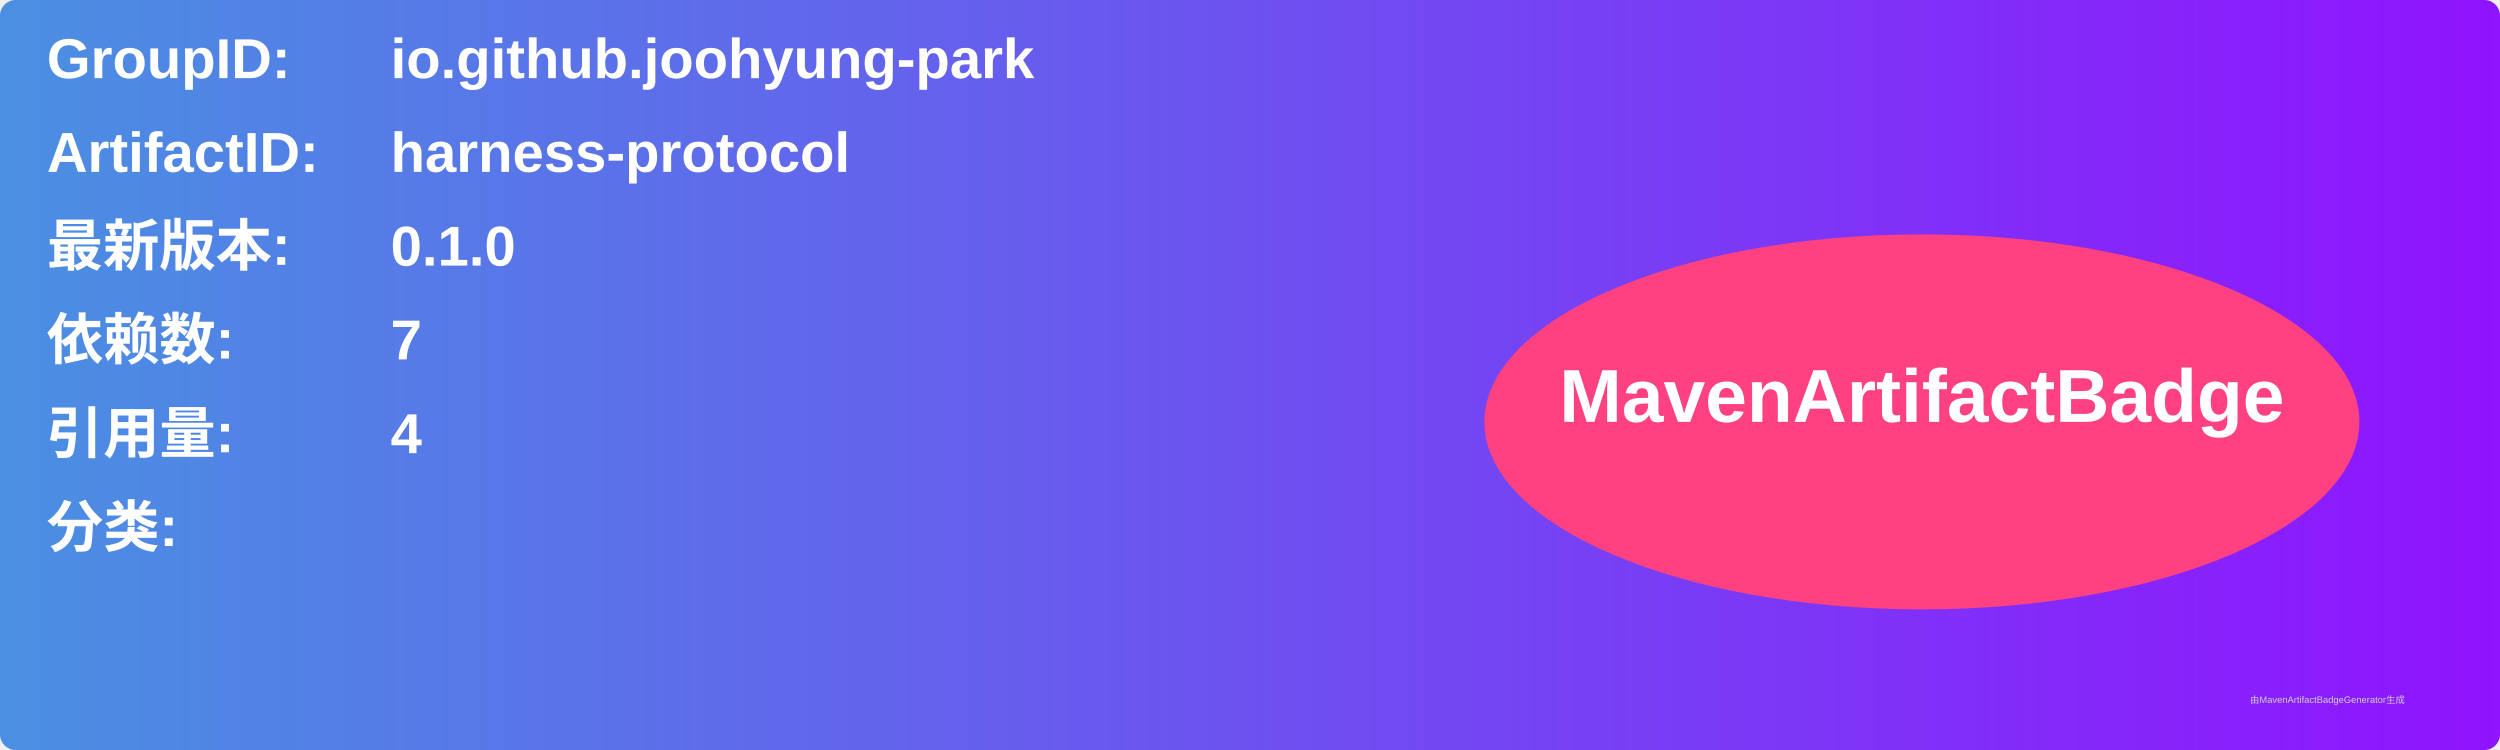
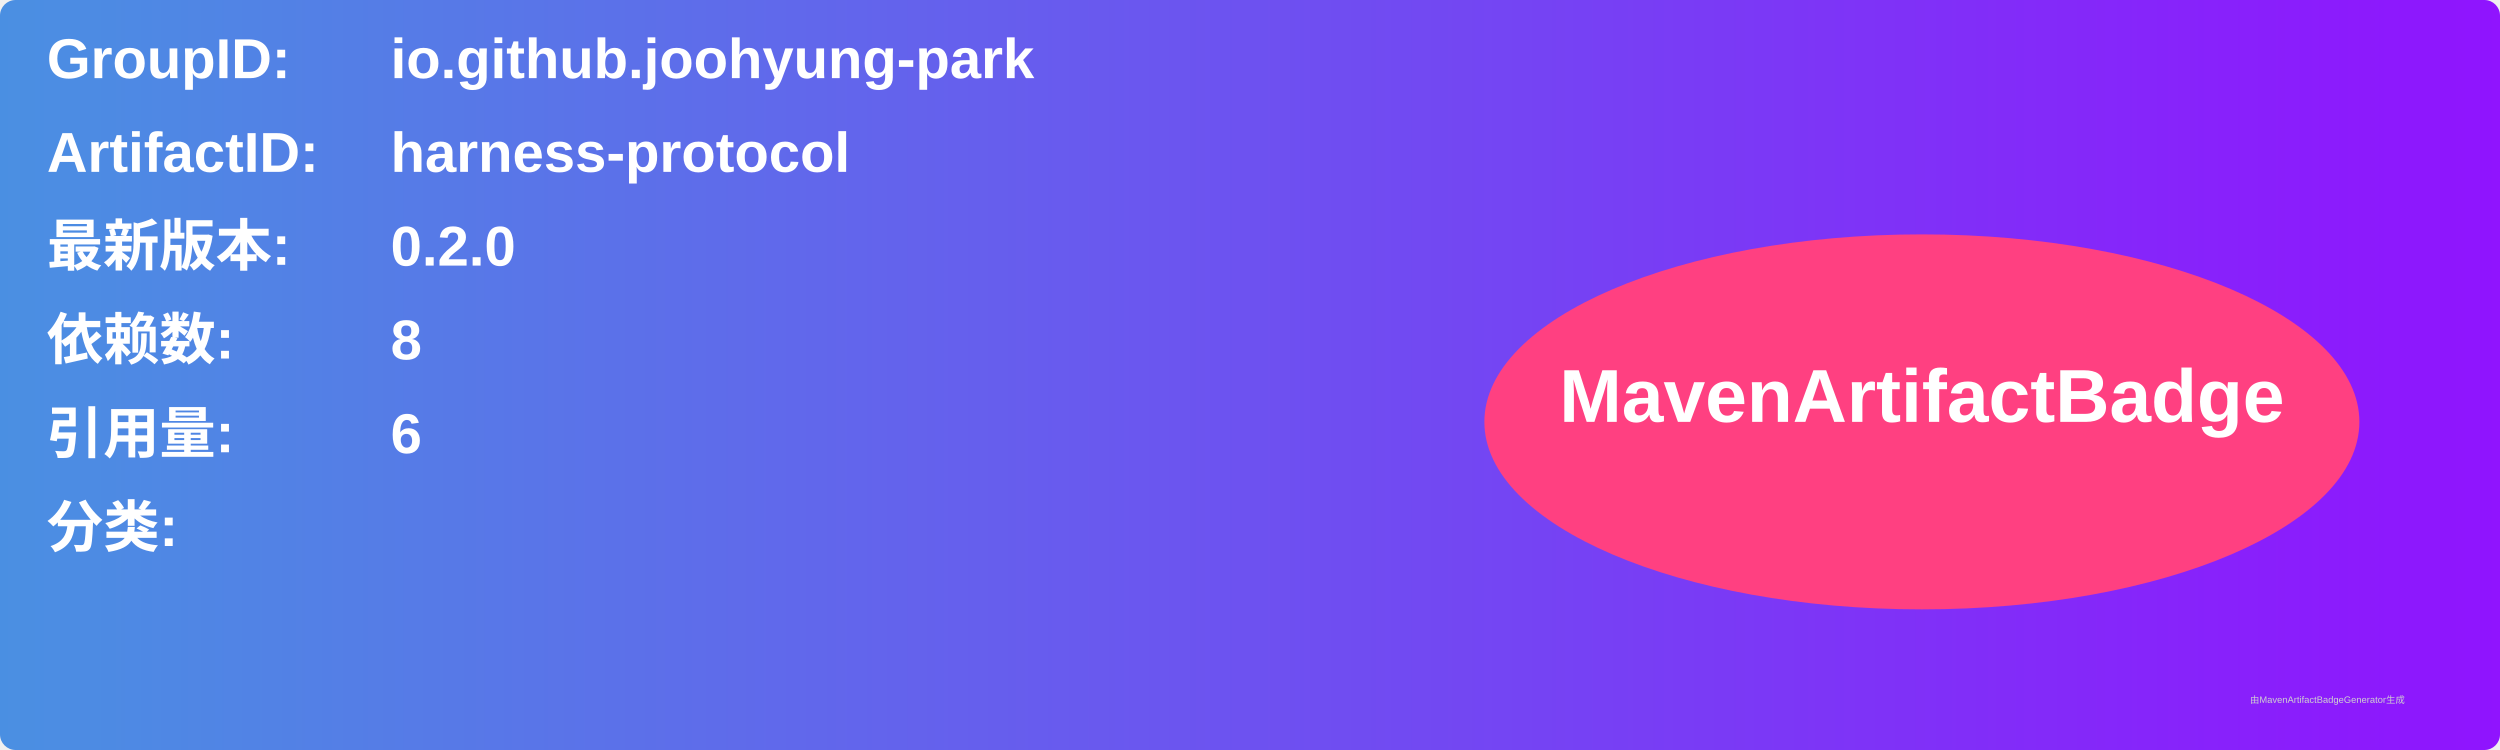
<svg xmlns="http://www.w3.org/2000/svg" width="800" height="240" viewBox="0 0 800 240">
  <linearGradient id="grad" x1="0%" y1="0%" x2="100%" y2="0%">
    <stop offset="0%" stop-color="#4a90e2" />
    <stop offset="100%" stop-color="#9013fe" />
  </linearGradient>
  <rect width="100%" height="100%" rx="5" ry="5" fill="url(#grad)" />
  <g transform="translate(15, 15)">
    <text x="0" y="10" font-family="Arial" font-size="18" fill="white" font-weight="bold" width="260">GroupID:</text>
    <text x="110" y="10" font-family="Arial" font-size="18" fill="white" font-weight="bold" width="460">io.github.joohyung-park</text>
    <text x="0" y="40" font-family="Arial" font-size="18" fill="white" font-weight="bold" width="260">ArtifactID:</text>
    <text x="110" y="40" font-family="Arial" font-size="18" fill="white" font-weight="bold" width="460">harness-protocol</text>
    <text x="0" y="70" font-family="Arial" font-size="18" fill="white" font-weight="bold">最新版本:</text>
    <text x="110" y="70" font-family="Arial" font-size="18" fill="white" font-weight="bold">
-       <tspan font-weight="bold">0.1.0</tspan>
+       <tspan font-weight="bold">0.2.0</tspan>
    </text>
    <text x="0" y="100" font-family="Arial" font-size="18" fill="white" font-weight="bold">依赖数: </text>
    <text x="110" y="100" font-family="Arial" font-size="18" fill="white">
-       <tspan font-weight="bold">7</tspan>
+       <tspan font-weight="bold">8</tspan>
    </text>
    <text x="0" y="130" font-family="Arial" font-size="18" fill="white" font-weight="bold">引用量: </text>
    <text x="110" y="130" font-family="Arial" font-size="18" fill="white">
-       <tspan font-weight="bold">4</tspan>
+       <tspan font-weight="bold">6</tspan>
    </text>
    <text x="0" y="160" font-family="Arial" font-size="18" fill="white" font-weight="bold">分类:</text>
    <text x="10" y="190" font-family="Arial" font-size="10" fill="white">
      <tspan font-weight="bold" />
    </text>
    <ellipse cx="600" cy="120" rx="140" ry="60" fill="#ff4081" />
    <text x="600" y="120" text-anchor="middle" font-family="Arial" font-size="24" fill="white" font-weight="bold">MavenArtifactBadge</text>
  </g>
  <text x="720" y="225" font-family="Arial" font-size="3" fill="#d0d0d0">由MavenArtifactBadgeGenerator生成</text>
</svg>
